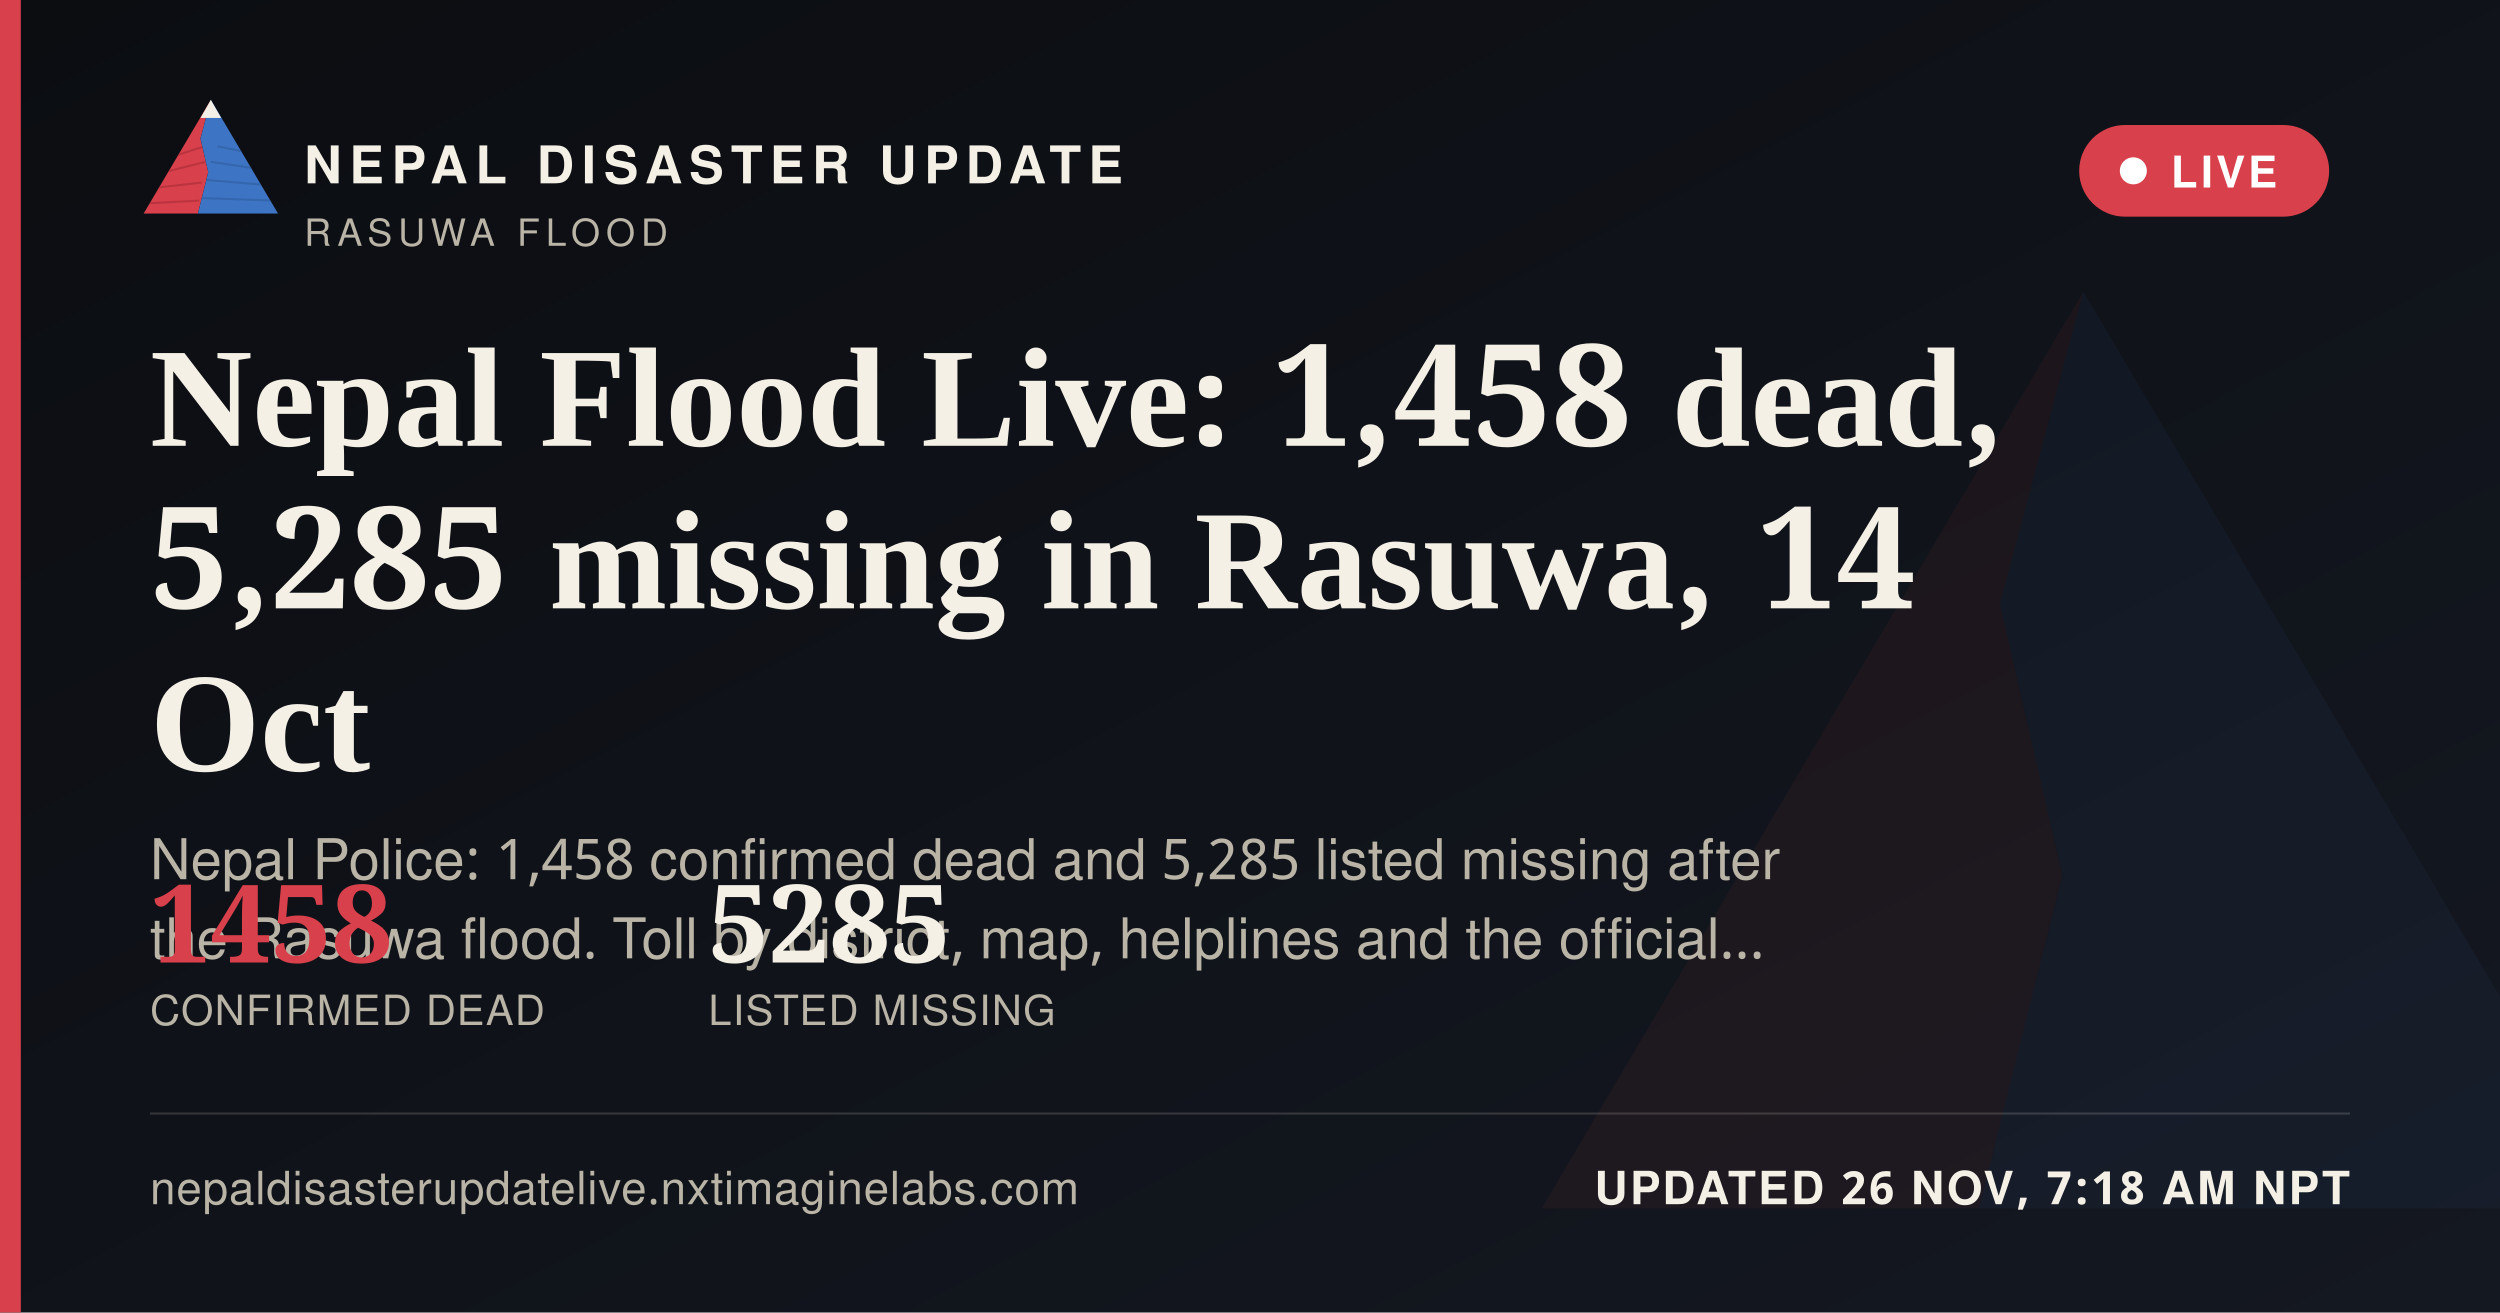
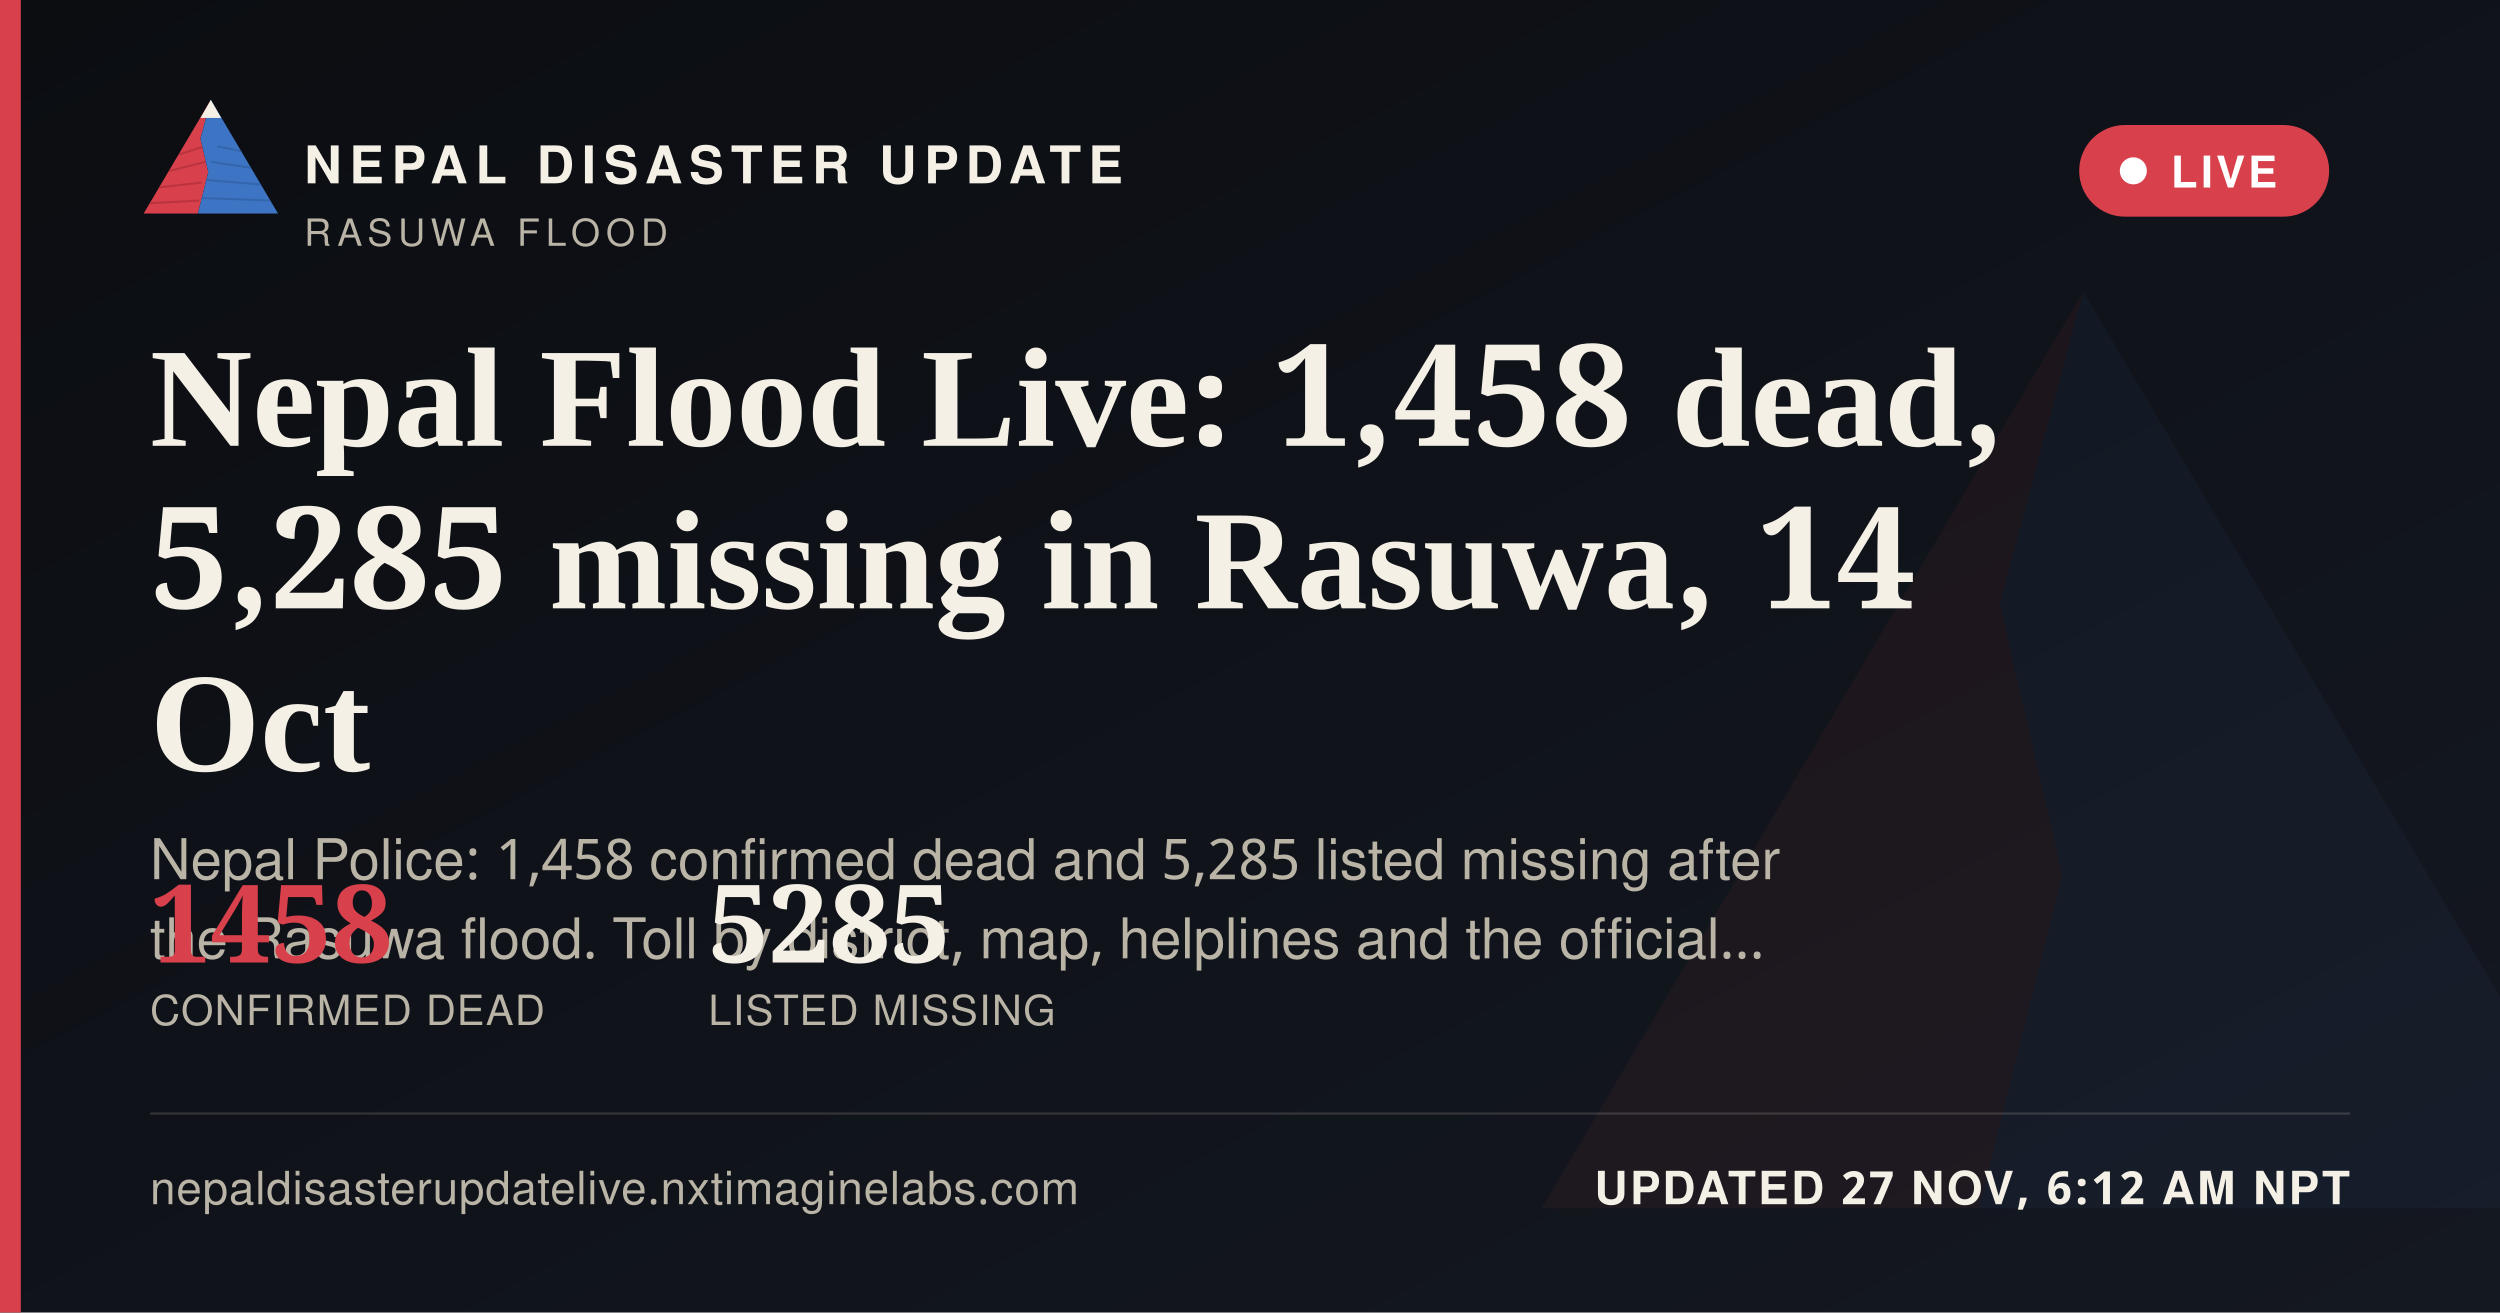
<svg xmlns="http://www.w3.org/2000/svg" width="1200" height="630" viewBox="0 0 1200 630">
  <defs>
    <linearGradient id="ogbg" x1="0" y1="0" x2="1" y2="1">
      <stop offset="0" stop-color="#0B0D11" />
      <stop offset="1" stop-color="#141821" />
    </linearGradient>
  </defs>
  <rect width="1200" height="630" fill="url(#ogbg)" />
  <g transform="translate(700,60) scale(5)" opacity="0.06">
    <polygon points="60,16 52,46 58,72 50,104 8,104" fill="#D8404B" />
    <polygon points="60,16 112,104 50,104 58,72 52,46" fill="#3D74C4" />
  </g>
  <rect x="0" y="0" width="10" height="630" fill="#D8404B" />
  <g transform="translate(64,38) scale(0.62)">
    <g>
      <defs>
        <clipPath id="ogLc">
          <polygon points="60,16 52,46 58,72 50,104 8,104" />
        </clipPath>
        <clipPath id="ogRc">
          <polygon points="60,16 112,104 50,104 58,72 52,46" />
        </clipPath>
      </defs>
      <polygon points="60,16 52,46 58,72 50,104 8,104" fill="#D8404B" />
      <g clip-path="url(#ogLc)" stroke="#A32A34" stroke-width="1.6" fill="none" opacity="0.55">
        <path d="M30,60 L55,52" />
        <path d="M24,72 L56,64" />
        <path d="M18,84 L53,80" />
        <path d="M13,96 L51,94" />
      </g>
      <polygon points="60,16 112,104 50,104 58,72 52,46" fill="#3D74C4" />
      <g clip-path="url(#ogRc)" stroke="#2A5793" stroke-width="1.6" fill="none" opacity="0.5">
        <path d="M65,52 L95,58" />
        <path d="M60,64 L100,70" />
        <path d="M56,78 L104,82" />
        <path d="M52,92 L108,94" />
      </g>
      <polygon points="60,16 52,30 68,30" fill="#F4F0E6" />
    </g>
  </g>
  <text x="146" y="88" font-family="'Public Sans', 'Noto Sans Devanagari', 'Helvetica Neue', Helvetica, Arial, sans-serif" font-size="25" font-weight="800" letter-spacing="3.6" fill="#F4F0E6">NEPAL DISASTER UPDATE</text>
  <text x="146" y="118" font-family="'Public Sans', 'Noto Sans Devanagari', 'Helvetica Neue', Helvetica, Arial, sans-serif" font-size="18" letter-spacing="2.8" fill="#B9B4A6">RASUWA FLOOD</text>
  <g>
    <rect x="998" y="60" width="120" height="44" rx="22" fill="#D8404B" stroke="none" />
    <circle cx="1024" cy="82" r="6.5" fill="#FFFFFF" />
    <text x="1042" y="90" font-family="'Public Sans', 'Noto Sans Devanagari', 'Helvetica Neue', Helvetica, Arial, sans-serif" font-size="21" font-weight="700" letter-spacing="1.6" fill="#FFFFFF">LIVE</text>
  </g>
  <text x="72" y="214" font-family="Newsreader, 'Noto Serif Devanagari', Georgia, 'Times New Roman', serif" font-size="68" font-weight="600" fill="#F4F0E6">Nepal Flood Live: 1,458 dead,</text>
  <text x="72" y="292" font-family="Newsreader, 'Noto Serif Devanagari', Georgia, 'Times New Roman', serif" font-size="68" font-weight="600" fill="#F4F0E6">5,285 missing in Rasuwa, 14</text>
  <text x="72" y="370" font-family="Newsreader, 'Noto Serif Devanagari', Georgia, 'Times New Roman', serif" font-size="68" font-weight="600" fill="#F4F0E6">Oct</text>
  <text x="72" y="422" font-family="'Public Sans', 'Noto Sans Devanagari', 'Helvetica Neue', Helvetica, Arial, sans-serif" font-size="27" fill="#B9B4A6">Nepal Police: 1,458 confirmed dead and 5,285 listed missing after</text>
  <text x="72" y="460" font-family="'Public Sans', 'Noto Sans Devanagari', 'Helvetica Neue', Helvetica, Arial, sans-serif" font-size="27" fill="#B9B4A6">the Rasuwa flood. Toll by district, map, helplines and the official…</text>
  <g transform="translate(72,462)">
    <text x="0" y="0" font-family="Newsreader, 'Noto Serif Devanagari', Georgia, 'Times New Roman', serif" font-size="52" font-weight="600" fill="#D8404B">1458</text>
    <text x="0" y="30" font-family="'Public Sans', 'Noto Sans Devanagari', 'Helvetica Neue', Helvetica, Arial, sans-serif" font-size="20" letter-spacing="0.6" fill="#B9B4A6">CONFIRMED DEAD</text>
    <text x="268" y="0" font-family="Newsreader, 'Noto Serif Devanagari', Georgia, 'Times New Roman', serif" font-size="52" font-weight="600" fill="#F4F0E6">5285</text>
    <text x="268" y="30" font-family="'Public Sans', 'Noto Sans Devanagari', 'Helvetica Neue', Helvetica, Arial, sans-serif" font-size="20" letter-spacing="0.6" fill="#B9B4A6">LISTED MISSING</text>
  </g>
  <rect x="72" y="534" width="1056" height="1" fill="rgba(244,240,230,0.16)" />
  <text x="72" y="578" font-family="'Public Sans', 'Noto Sans Devanagari', 'Helvetica Neue', Helvetica, Arial, sans-serif" font-size="22" fill="#B9B4A6" letter-spacing="0.4">nepaldisasterupdatelive.nxtimaginelabs.com</text>
-   <text x="1128" y="578" text-anchor="end" font-family="'Public Sans', 'Noto Sans Devanagari', 'Helvetica Neue', Helvetica, Arial, sans-serif" font-size="22" font-weight="700" letter-spacing="1.2" fill="#F4F0E6">UPDATED 26 NOV, 7:18 AM NPT</text>
+   <text x="1128" y="578" text-anchor="end" font-family="'Public Sans', 'Noto Sans Devanagari', 'Helvetica Neue', Helvetica, Arial, sans-serif" font-size="22" font-weight="700" letter-spacing="1.2" fill="#F4F0E6">UPDATED 27 NOV, 6:12 AM NPT</text>
</svg>
